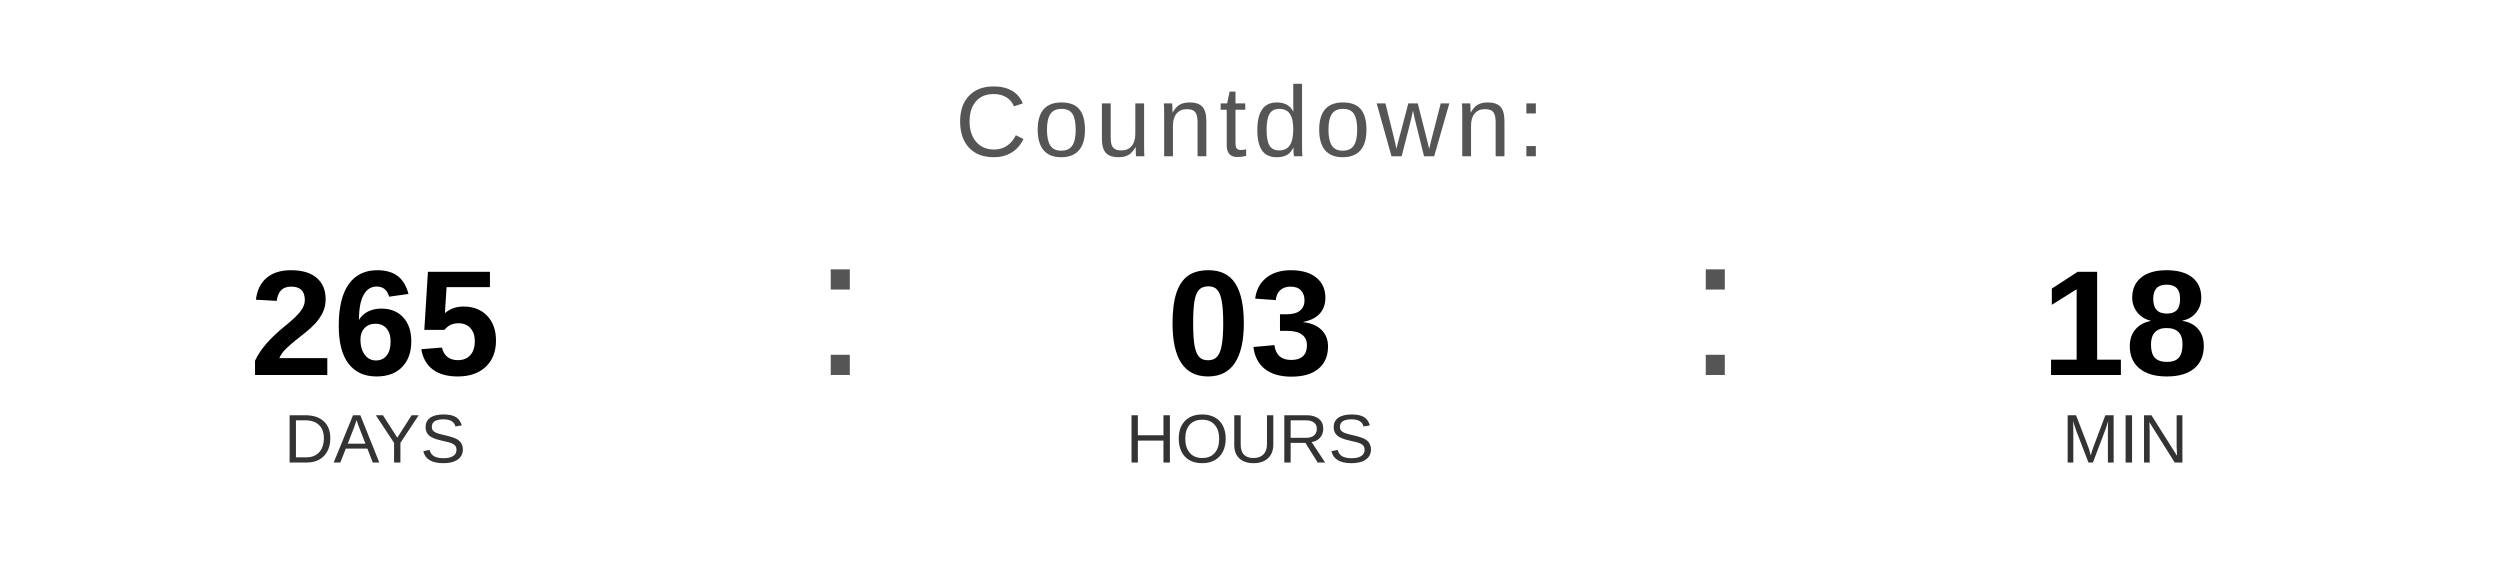
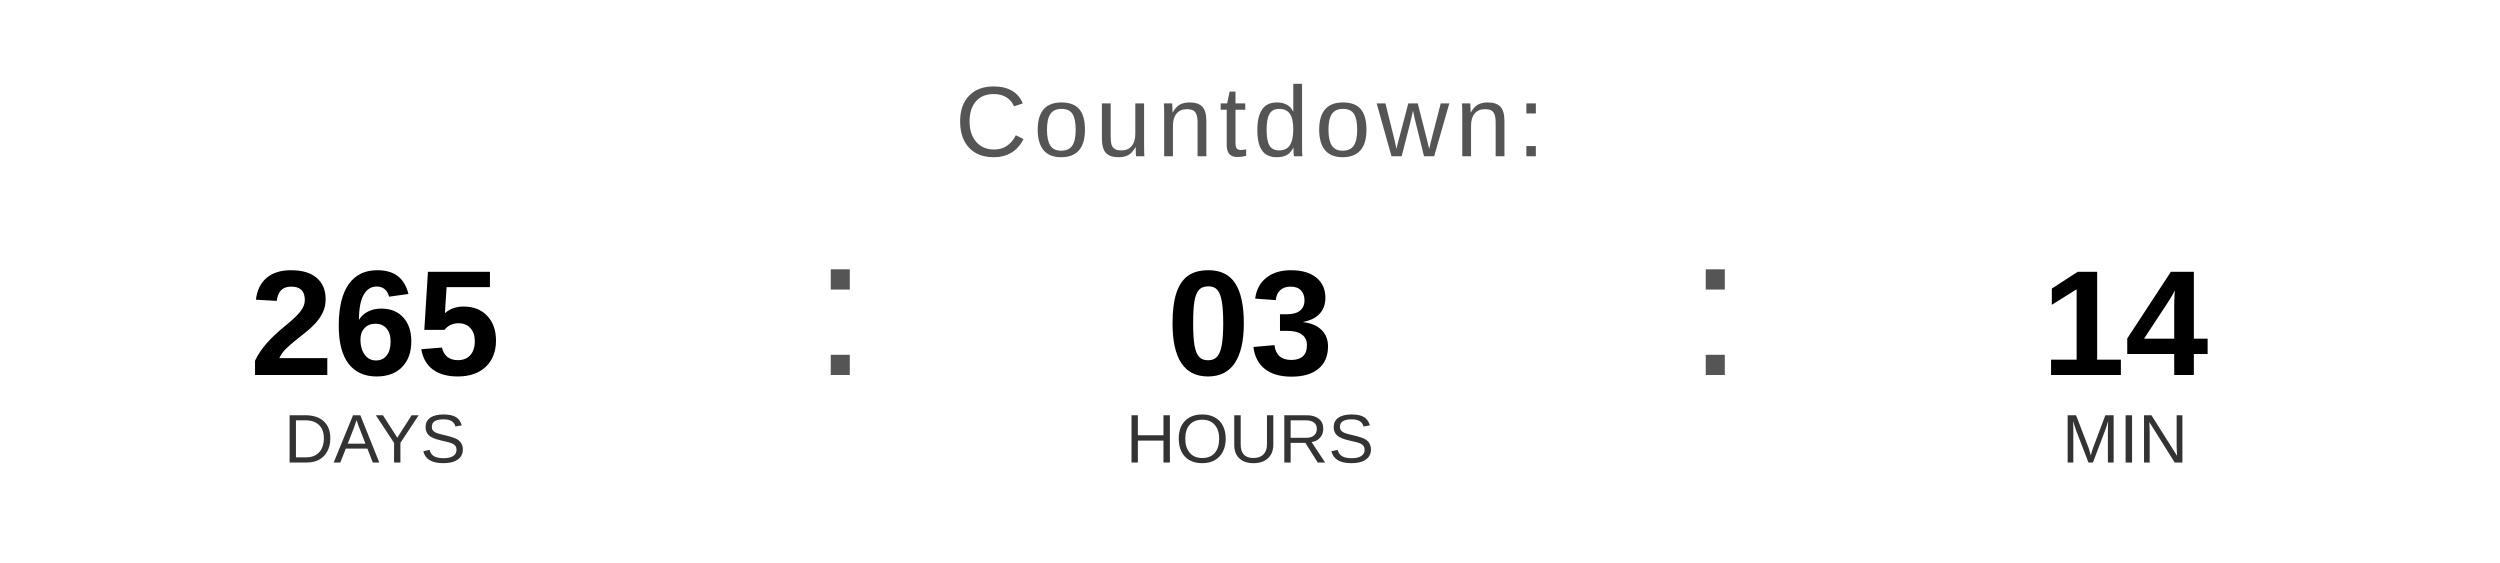
<svg xmlns="http://www.w3.org/2000/svg" width="400" height="90" viewBox="0 0 400 90">
  <text x="200" y="25" font-family="Arial, Helvetica, sans-serif" font-size="16" fill="#555555" text-anchor="middle" letter-spacing="1">
    Countdown:
  </text>
  <text x="60" y="60" font-family="Arial, Helvetica, sans-serif" font-size="24" font-weight="bold" fill="#000000" text-anchor="middle">265</text>
  <text x="60" y="74" font-family="Arial, Helvetica, sans-serif" font-size="11" fill="#333333" text-anchor="middle">DAYS</text>
  <text x="130" y="60" font-family="Arial, sans-serif" font-size="32" fill="#555555">:</text>
  <text x="200" y="60" font-family="Arial, Helvetica, sans-serif" font-size="24" font-weight="bold" fill="#000000" text-anchor="middle">03</text>
  <text x="200" y="74" font-family="Arial, Helvetica, sans-serif" font-size="11" fill="#333333" text-anchor="middle">HOURS</text>
  <text x="270" y="60" font-family="Arial, sans-serif" font-size="32" fill="#555555">:</text>
-   <text x="340" y="60" font-family="Arial, Helvetica, sans-serif" font-size="24" font-weight="bold" fill="#000000" text-anchor="middle">18</text>
+   <text x="340" y="60" font-family="Arial, Helvetica, sans-serif" font-size="24" font-weight="bold" fill="#000000" text-anchor="middle">14</text>
  <text x="340" y="74" font-family="Arial, Helvetica, sans-serif" font-size="11" fill="#333333" text-anchor="middle">MIN</text>
</svg>
